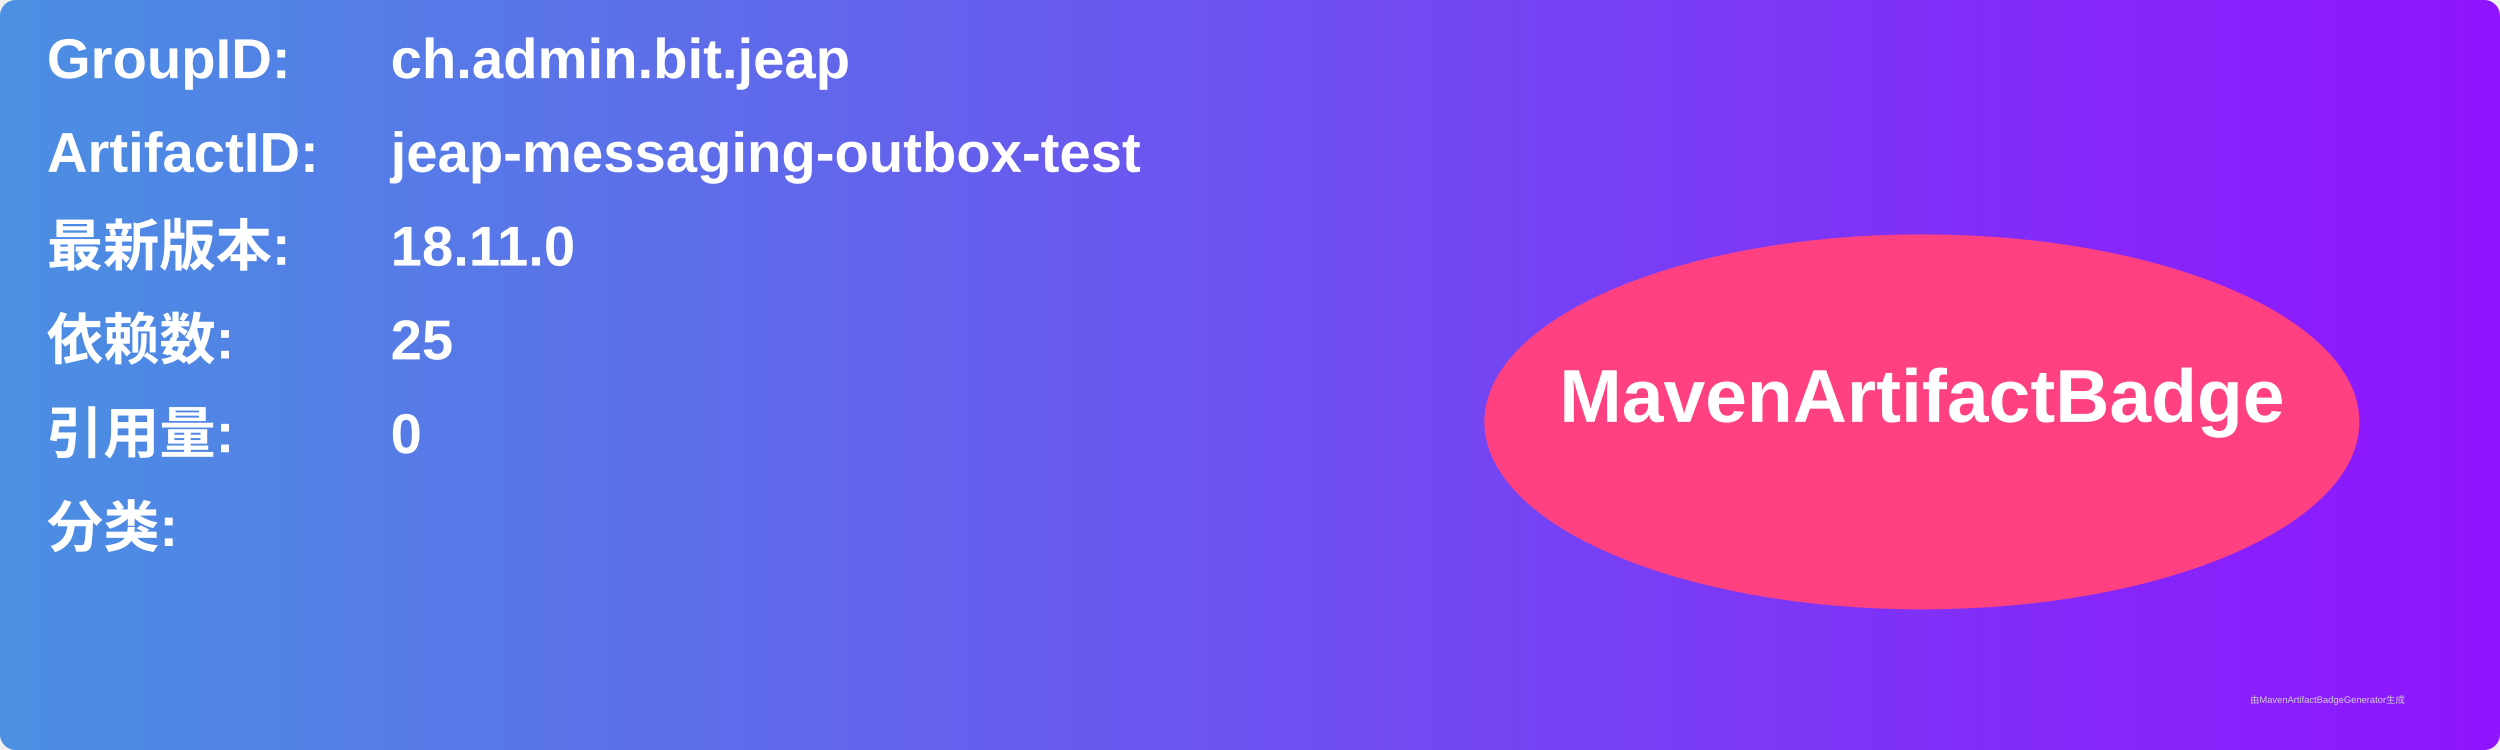
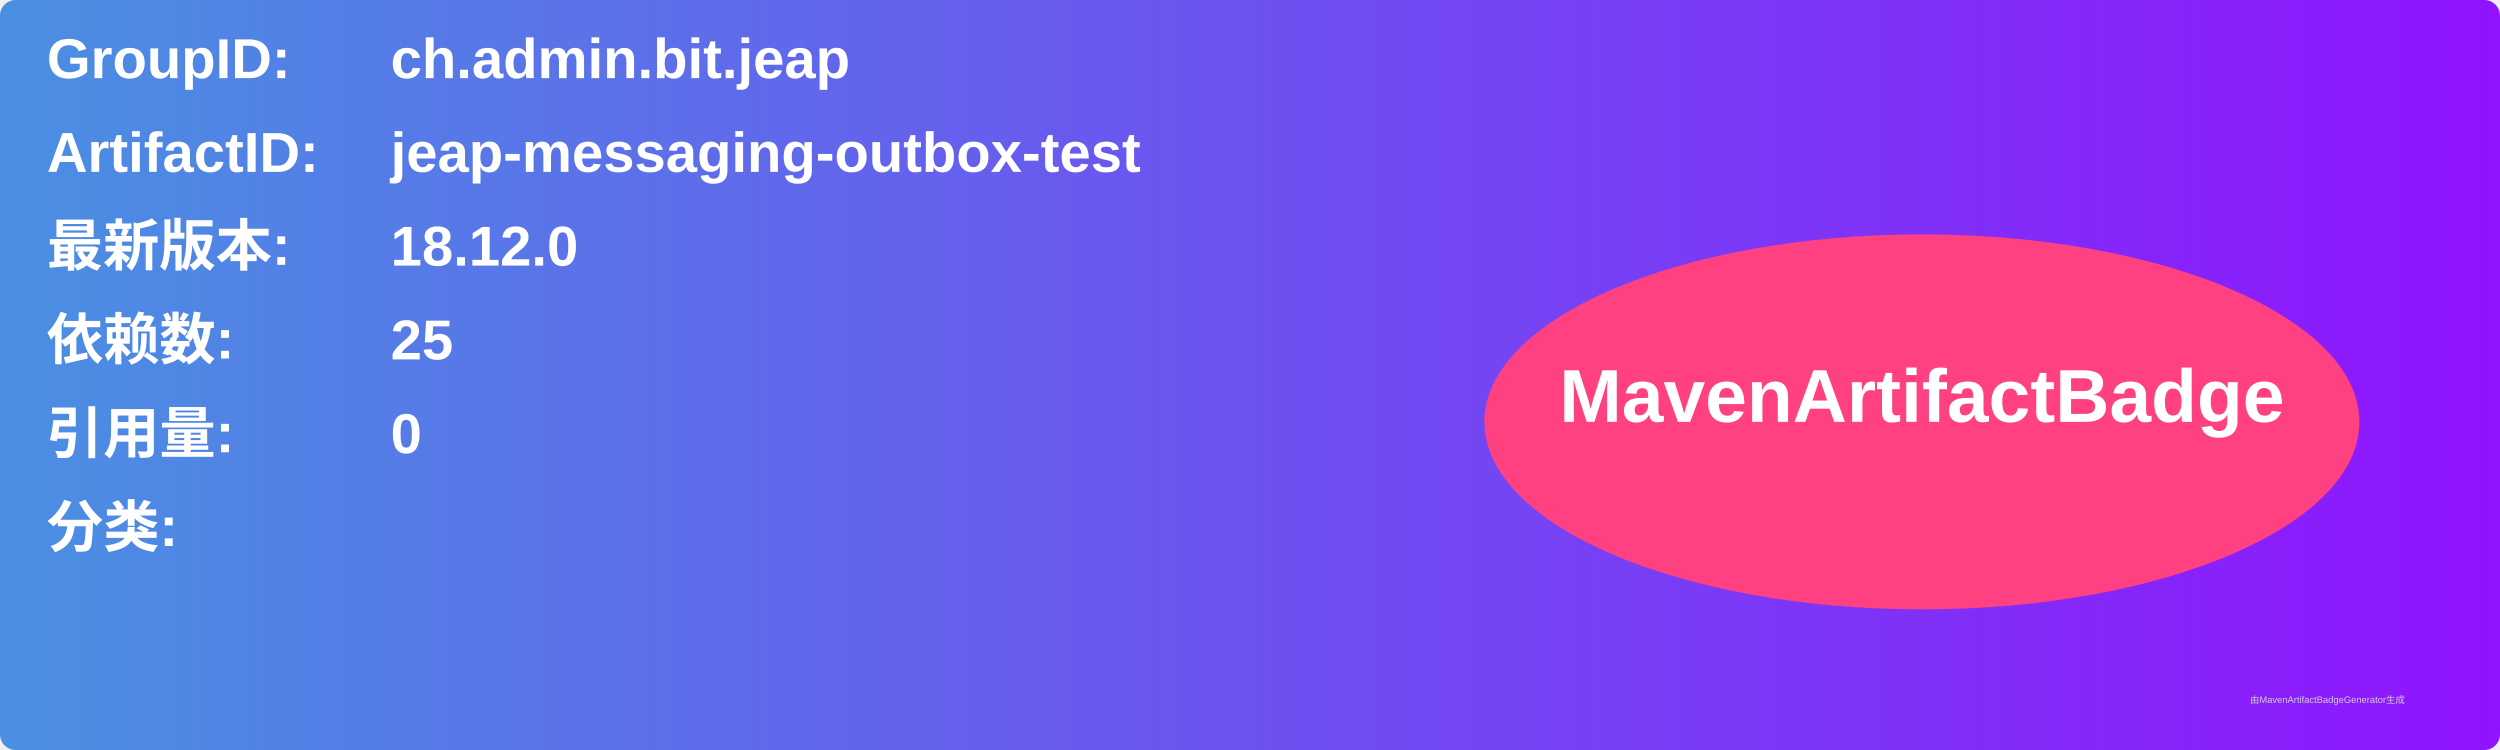
<svg xmlns="http://www.w3.org/2000/svg" width="800" height="240" viewBox="0 0 800 240">
  <linearGradient id="grad" x1="0%" y1="0%" x2="100%" y2="0%">
    <stop offset="0%" stop-color="#4a90e2" />
    <stop offset="100%" stop-color="#9013fe" />
  </linearGradient>
  <rect width="100%" height="100%" rx="5" ry="5" fill="url(#grad)" />
  <g transform="translate(15, 15)">
    <text x="0" y="10" font-family="Arial" font-size="18" fill="white" font-weight="bold" width="260">GroupID:</text>
    <text x="110" y="10" font-family="Arial" font-size="18" fill="white" font-weight="bold" width="460">ch.admin.bit.jeap</text>
    <text x="0" y="40" font-family="Arial" font-size="18" fill="white" font-weight="bold" width="260">ArtifactID:</text>
    <text x="110" y="40" font-family="Arial" font-size="18" fill="white" font-weight="bold" width="460">jeap-messaging-outbox-test</text>
    <text x="0" y="70" font-family="Arial" font-size="18" fill="white" font-weight="bold">最新版本:</text>
    <text x="110" y="70" font-family="Arial" font-size="18" fill="white" font-weight="bold">
-       <tspan font-weight="bold">18.11.0</tspan>
+       <tspan font-weight="bold">18.12.0</tspan>
    </text>
    <text x="0" y="100" font-family="Arial" font-size="18" fill="white" font-weight="bold">依赖数: </text>
    <text x="110" y="100" font-family="Arial" font-size="18" fill="white">
      <tspan font-weight="bold">25</tspan>
    </text>
    <text x="0" y="130" font-family="Arial" font-size="18" fill="white" font-weight="bold">引用量: </text>
    <text x="110" y="130" font-family="Arial" font-size="18" fill="white">
      <tspan font-weight="bold">0</tspan>
    </text>
    <text x="0" y="160" font-family="Arial" font-size="18" fill="white" font-weight="bold">分类:</text>
    <text x="10" y="190" font-family="Arial" font-size="10" fill="white">
      <tspan font-weight="bold" />
    </text>
    <ellipse cx="600" cy="120" rx="140" ry="60" fill="#ff4081" />
    <text x="600" y="120" text-anchor="middle" font-family="Arial" font-size="24" fill="white" font-weight="bold">MavenArtifactBadge</text>
  </g>
  <text x="720" y="225" font-family="Arial" font-size="3" fill="#d0d0d0">由MavenArtifactBadgeGenerator生成</text>
</svg>
